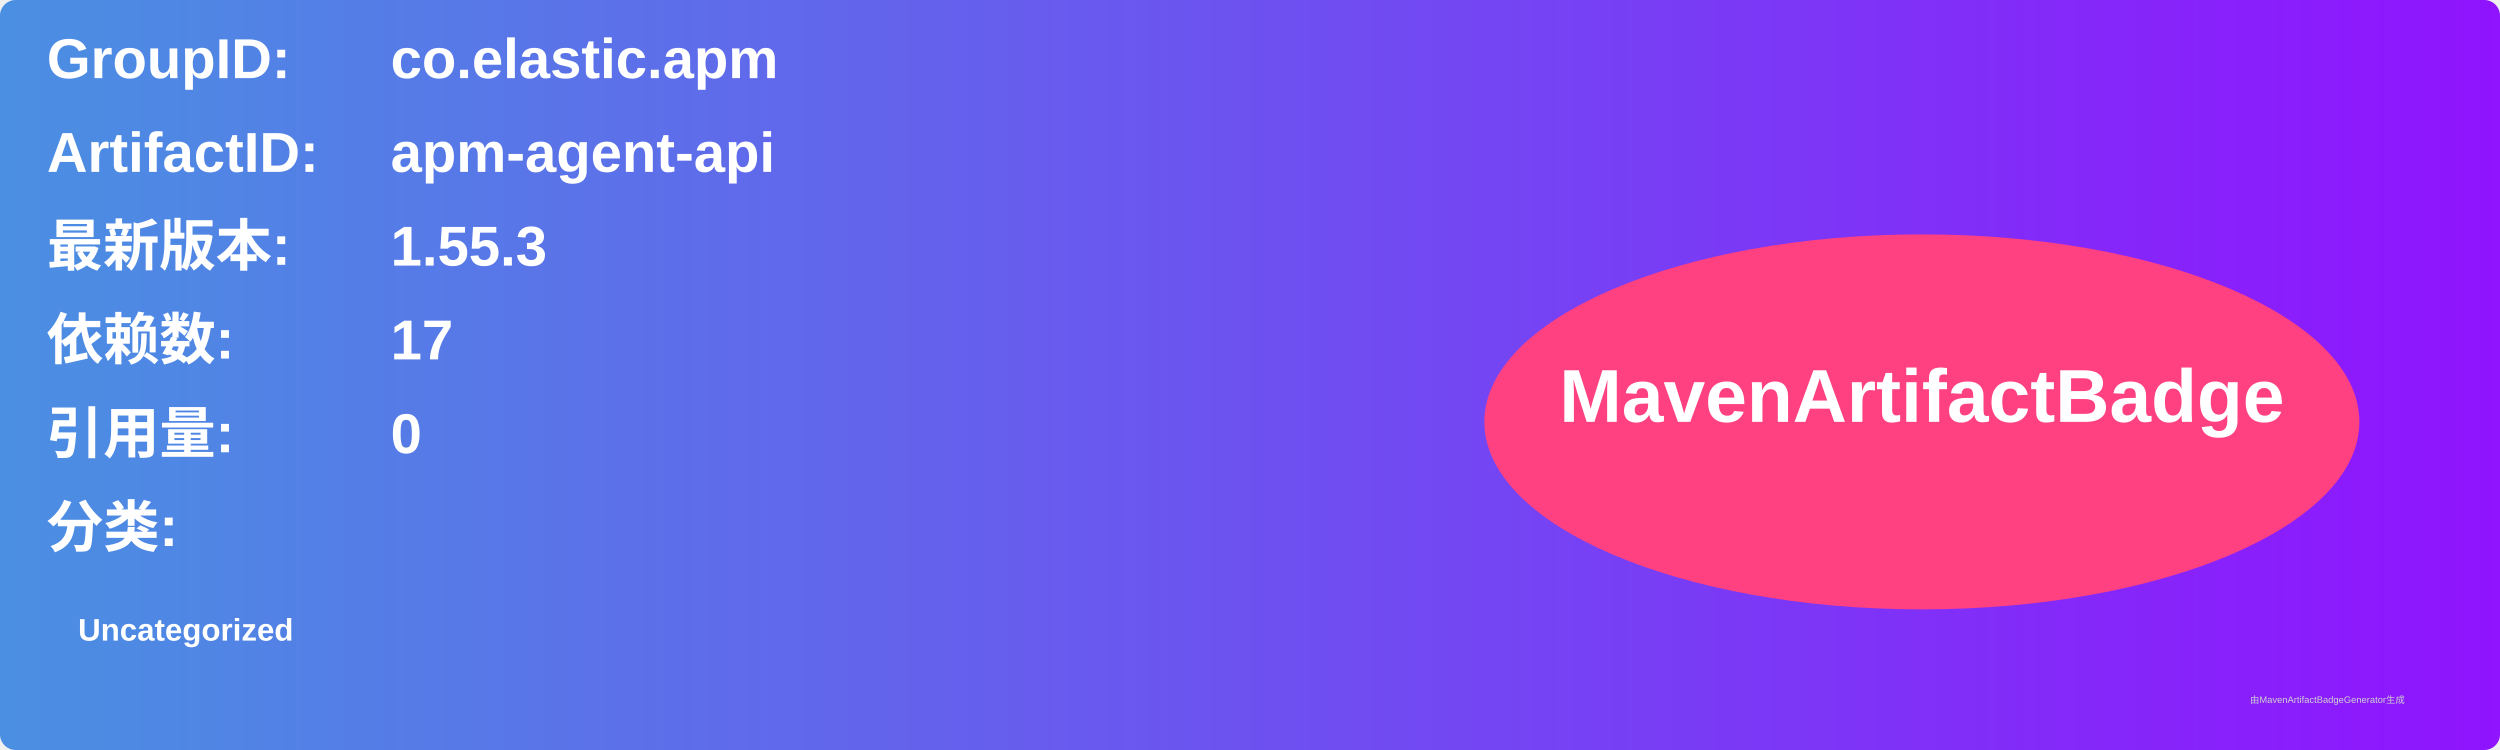
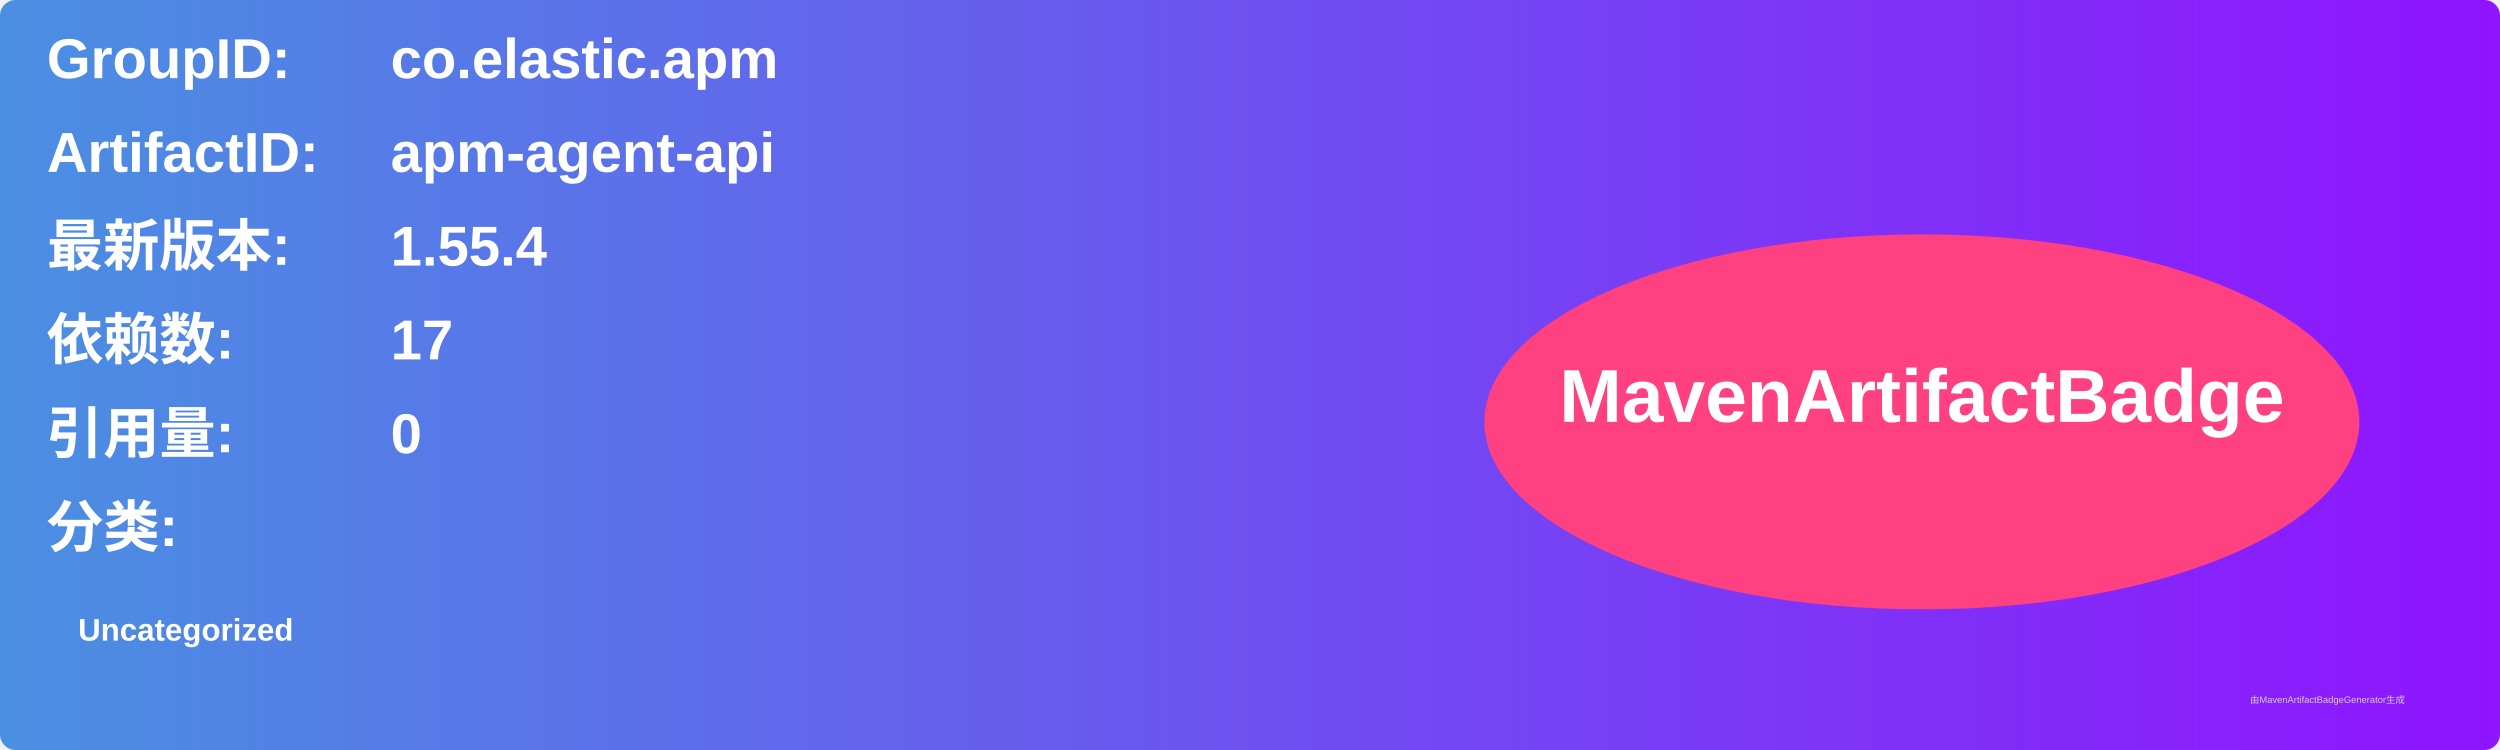
<svg xmlns="http://www.w3.org/2000/svg" width="800" height="240" viewBox="0 0 800 240">
  <linearGradient id="grad" x1="0%" y1="0%" x2="100%" y2="0%">
    <stop offset="0%" stop-color="#4a90e2" />
    <stop offset="100%" stop-color="#9013fe" />
  </linearGradient>
  <rect width="100%" height="100%" rx="5" ry="5" fill="url(#grad)" />
  <g transform="translate(15, 15)">
    <text x="0" y="10" font-family="Arial" font-size="18" fill="white" font-weight="bold" width="260">GroupID:</text>
    <text x="110" y="10" font-family="Arial" font-size="18" fill="white" font-weight="bold" width="460">co.elastic.apm</text>
    <text x="0" y="40" font-family="Arial" font-size="18" fill="white" font-weight="bold" width="260">ArtifactID:</text>
    <text x="110" y="40" font-family="Arial" font-size="18" fill="white" font-weight="bold" width="460">apm-agent-api</text>
    <text x="0" y="70" font-family="Arial" font-size="18" fill="white" font-weight="bold">最新版本:</text>
    <text x="110" y="70" font-family="Arial" font-size="18" fill="white" font-weight="bold">
-       <tspan font-weight="bold">1.55.3</tspan>
+       <tspan font-weight="bold">1.55.4</tspan>
    </text>
    <text x="0" y="100" font-family="Arial" font-size="18" fill="white" font-weight="bold">依赖数: </text>
    <text x="110" y="100" font-family="Arial" font-size="18" fill="white">
      <tspan font-weight="bold">17</tspan>
    </text>
    <text x="0" y="130" font-family="Arial" font-size="18" fill="white" font-weight="bold">引用量: </text>
    <text x="110" y="130" font-family="Arial" font-size="18" fill="white">
      <tspan font-weight="bold">0</tspan>
    </text>
    <text x="0" y="160" font-family="Arial" font-size="18" fill="white" font-weight="bold">分类:</text>
    <text x="10" y="190" font-family="Arial" font-size="10" fill="white">
      <tspan font-weight="bold">Uncategorized</tspan>
    </text>
    <ellipse cx="600" cy="120" rx="140" ry="60" fill="#ff4081" />
    <text x="600" y="120" text-anchor="middle" font-family="Arial" font-size="24" fill="white" font-weight="bold">MavenArtifactBadge</text>
  </g>
  <text x="720" y="225" font-family="Arial" font-size="3" fill="#d0d0d0">由MavenArtifactBadgeGenerator生成</text>
</svg>
